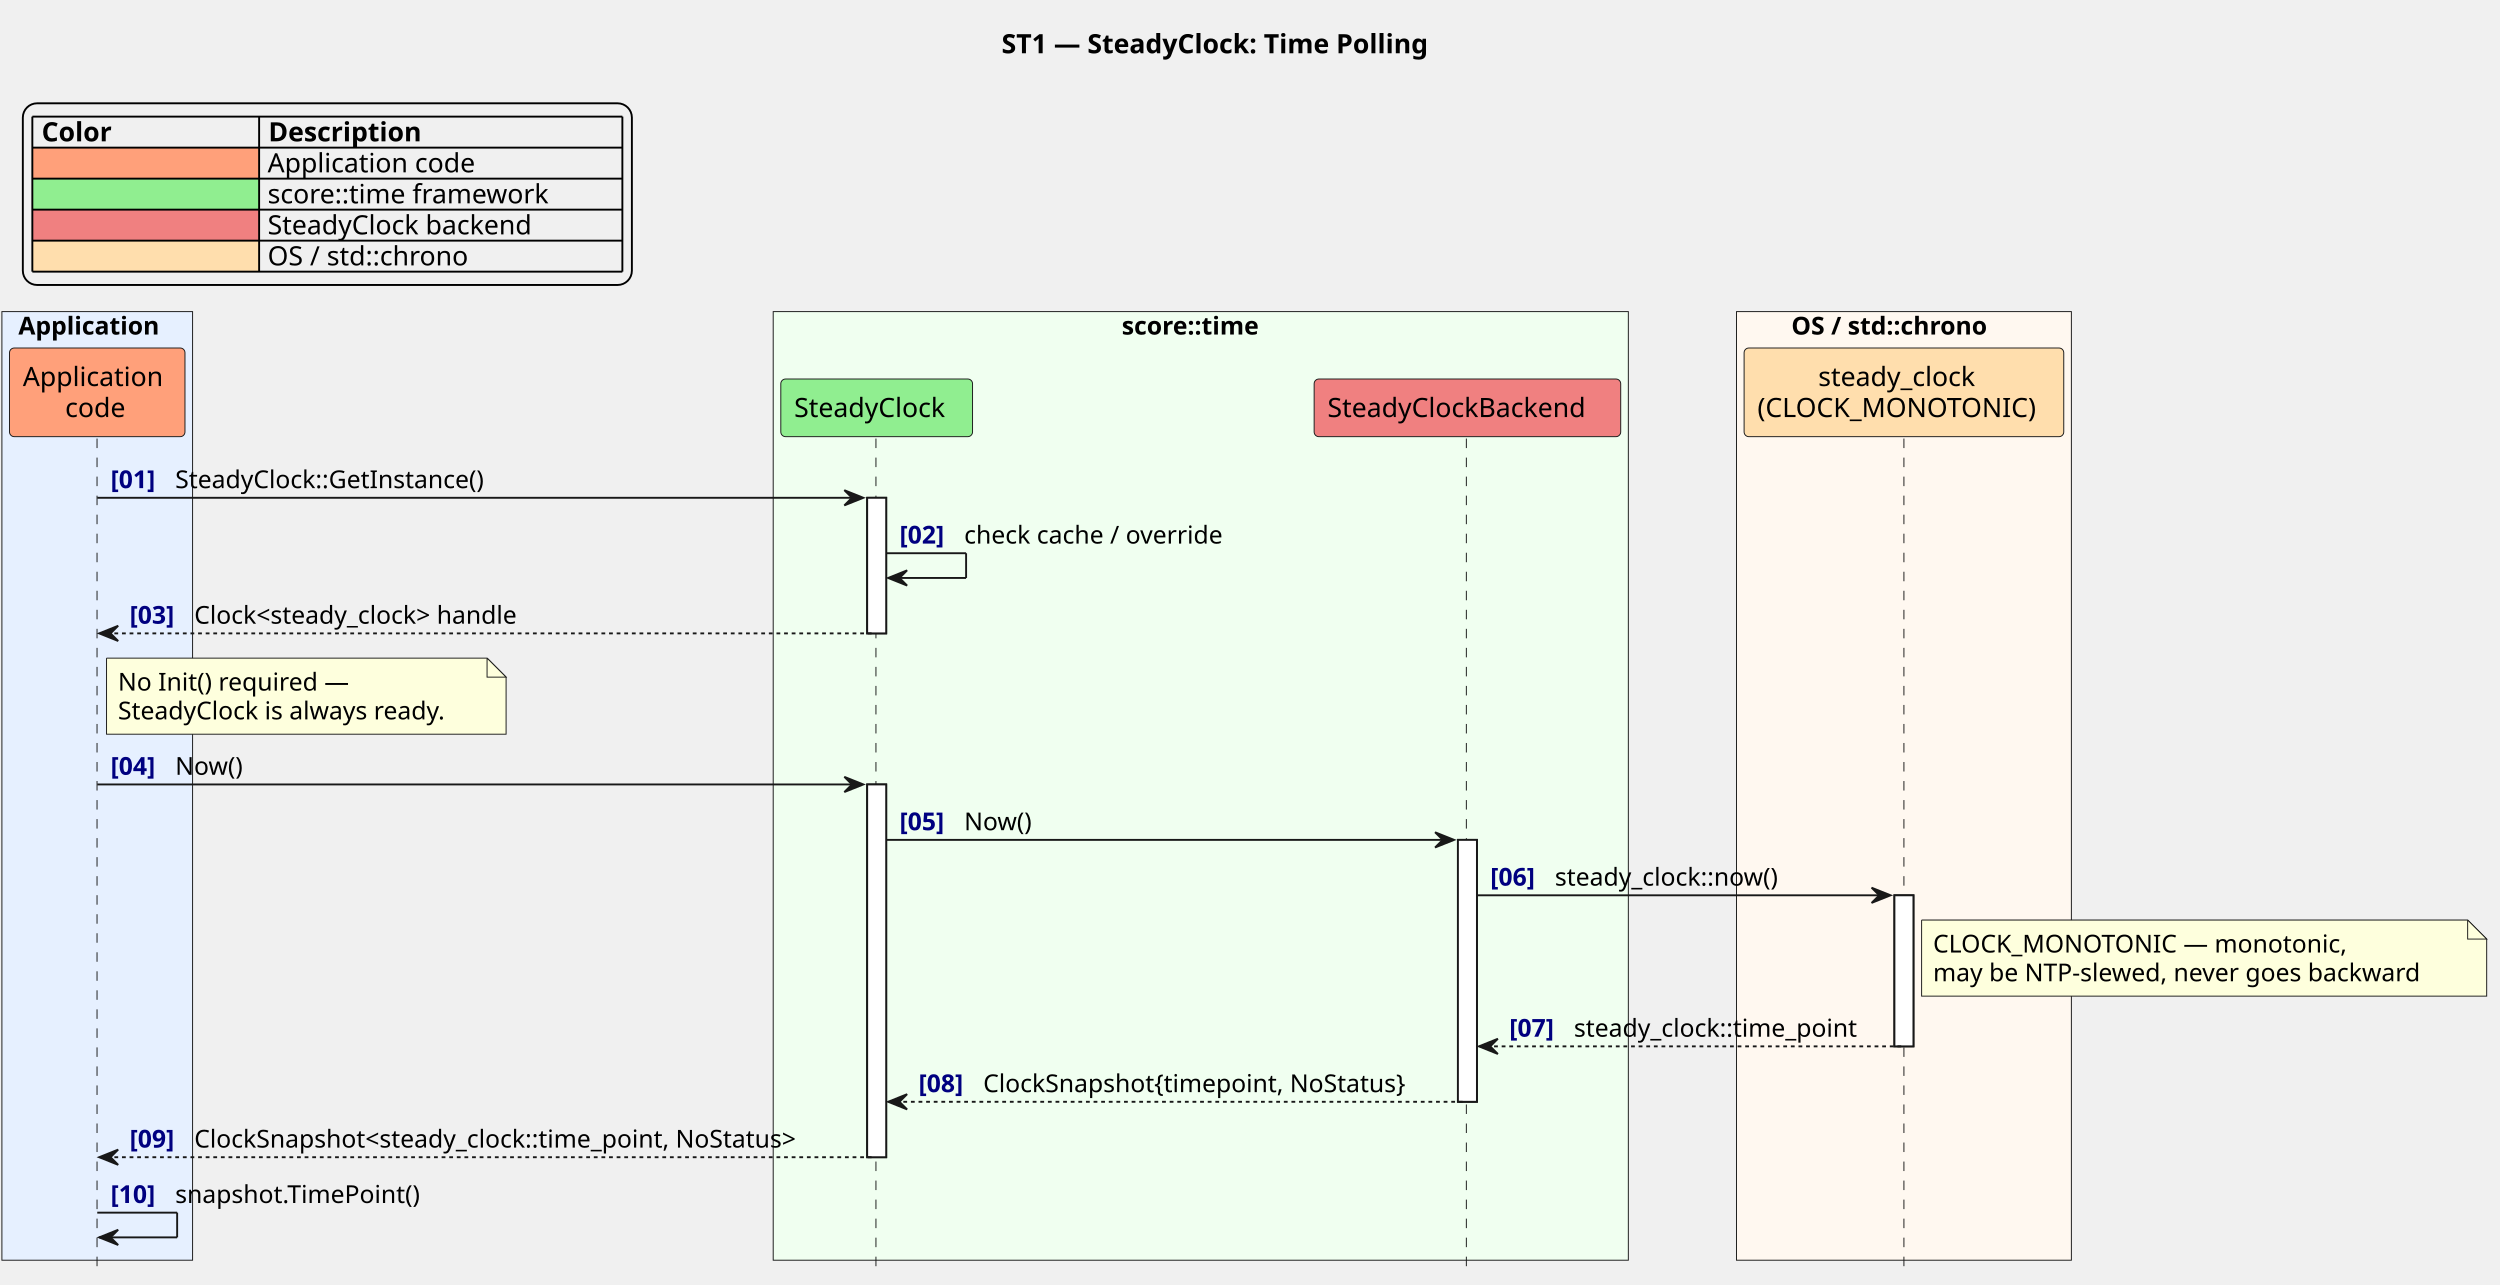
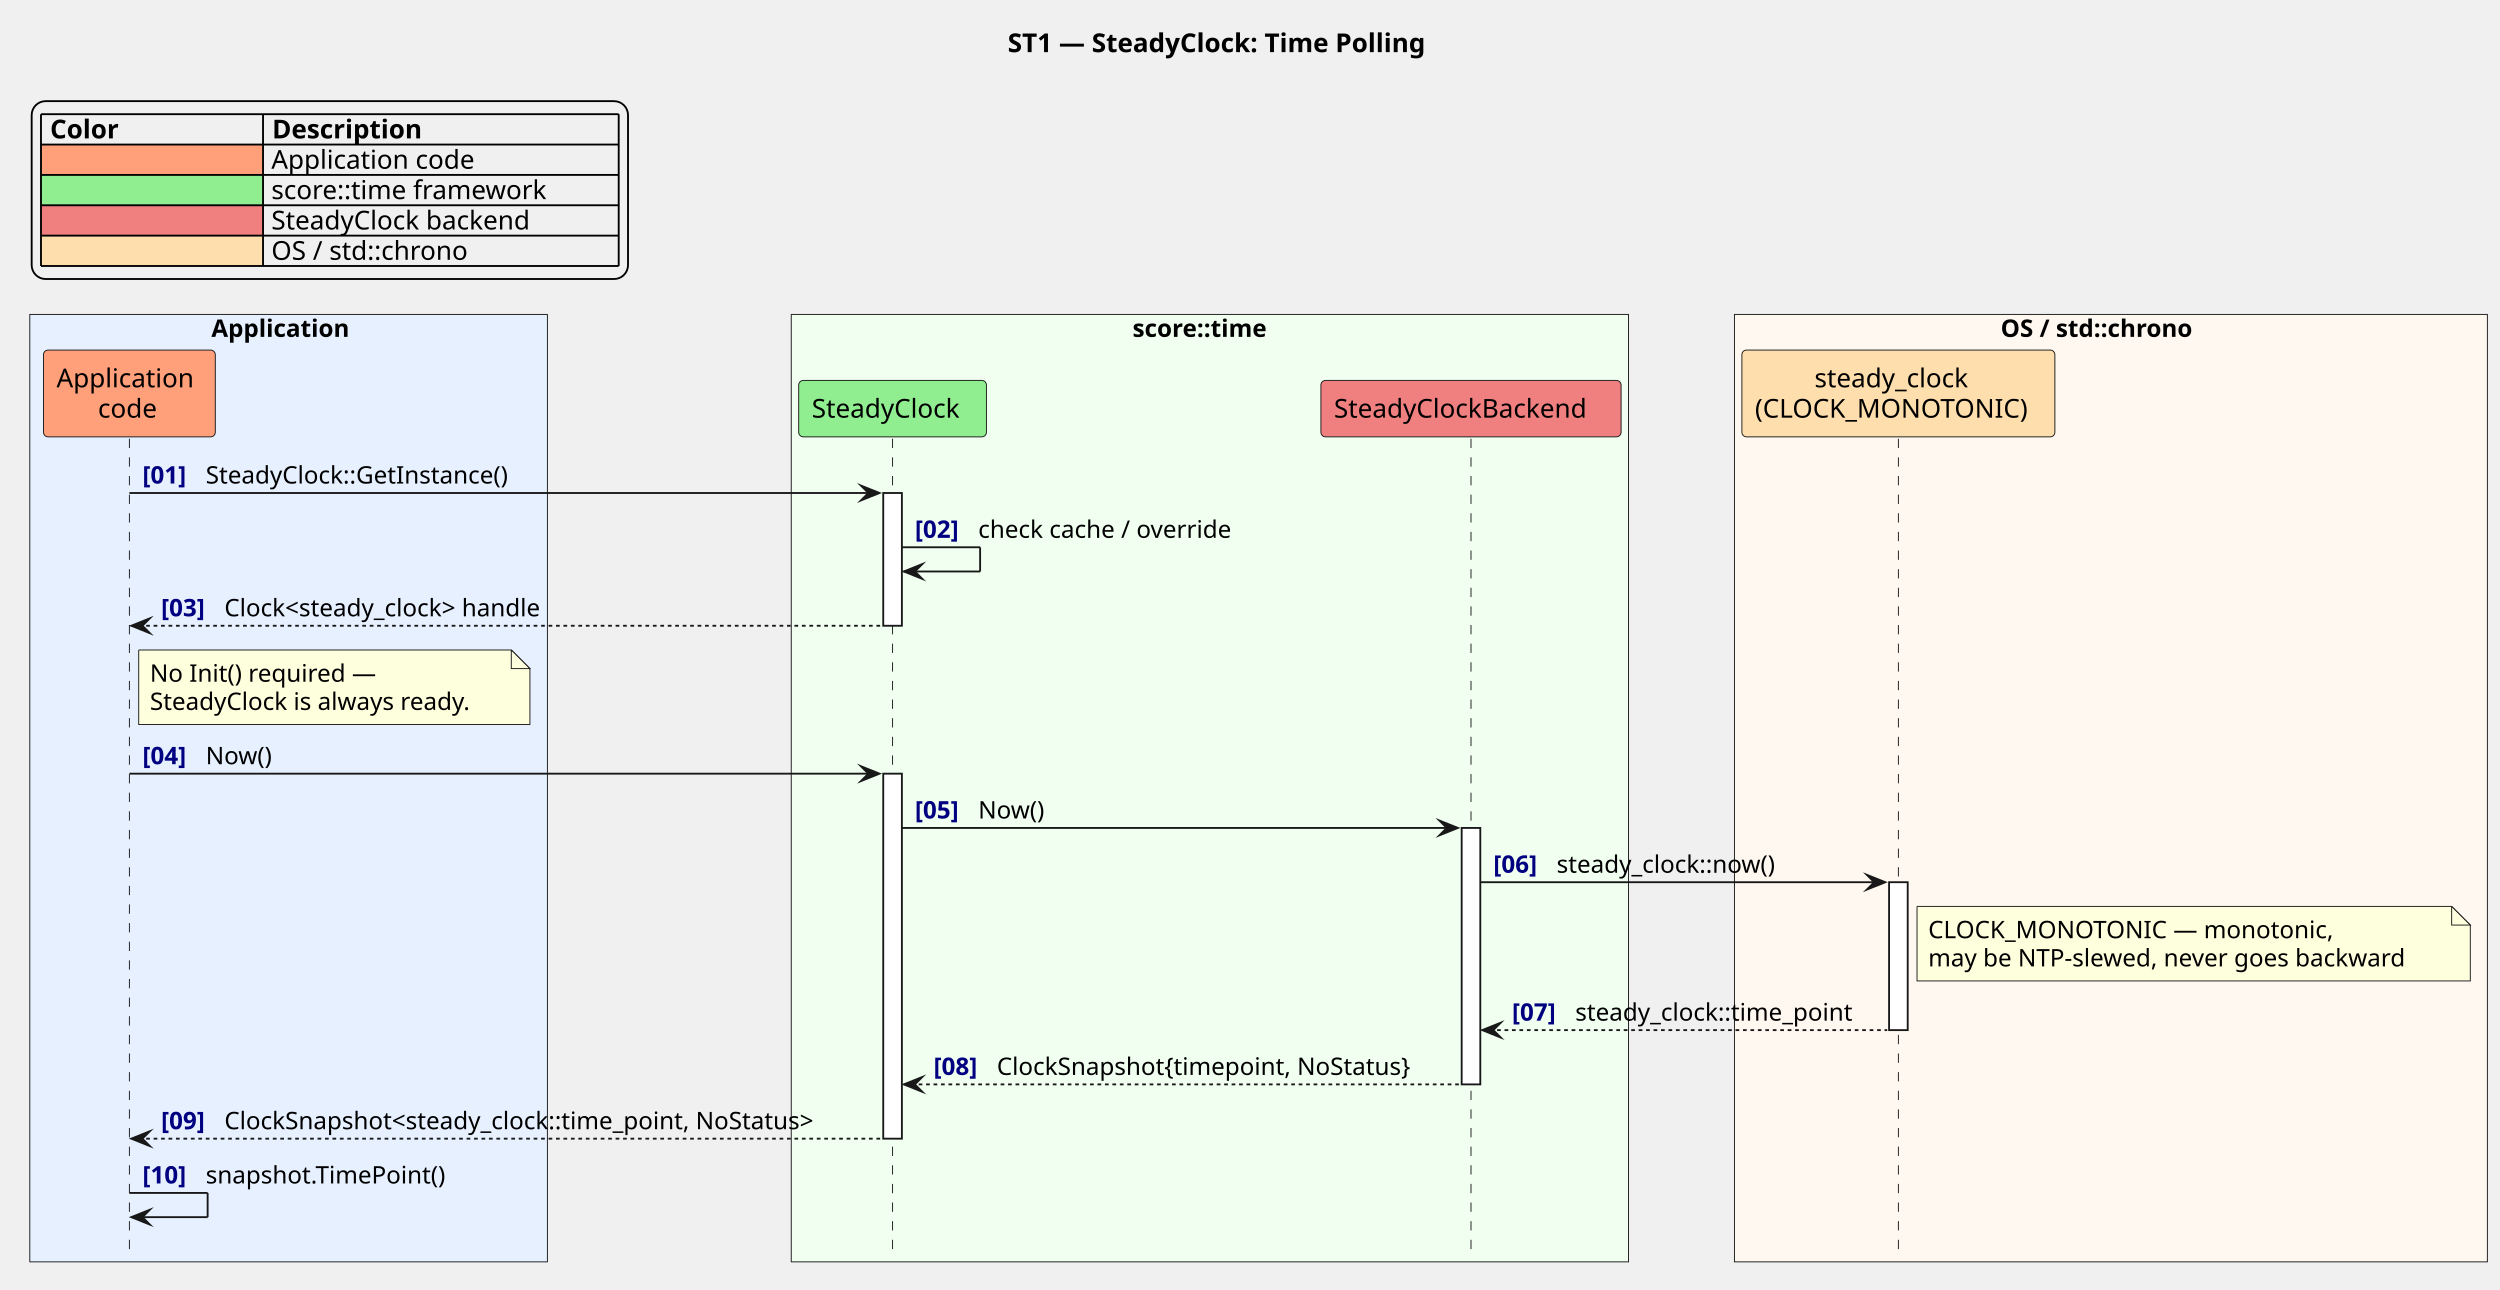
- <svg xmlns="http://www.w3.org/2000/svg" contentStyleType="text/css" data-diagram-type="SEQUENCE" height="675px" preserveAspectRatio="none" style="width:1314px;height:675px;background:#FFFFFF;" version="1.1" viewBox="0 0 1314 675" width="1314px" zoomAndPan="magnify">
+ <svg xmlns="http://www.w3.org/2000/svg" version="1.1" data-diagram-type="SEQUENCE" style="width:1342px;height:692px;background:#FFFFFF;" width="1342px" height="692px" viewBox="0 0 1342 692" zoomAndPan="magnify" preserveAspectRatio="none" contentStyleType="text/css">
  <defs />
-   <g>
-     <text fill="#000000" font-family="sans-serif" font-size="14" font-weight="bold" lengthAdjust="spacing" textLength="258.33" x="526.419" y="27.995">ST1 — SteadyClock: Time Polling</text>
-     <rect fill="#E6F0FF" height="498.586" style="stroke:#181818;stroke-width:0.5;" width="100.224" x="1" y="163.781" />
-     <text fill="#000000" font-family="sans-serif" font-size="13" font-weight="bold" lengthAdjust="spacing" textLength="82.919" x="9.652" y="175.848">Application</text>
-     <rect fill="#F0FFF0" height="498.586" style="stroke:#181818;stroke-width:0.5;" width="449.455" x="406.394" y="163.781" />
-     <text fill="#000000" font-family="sans-serif" font-size="13" font-weight="bold" lengthAdjust="spacing" textLength="83.034" x="589.605" y="175.848">score::time</text>
-     <rect fill="#FFF8F0" height="498.586" style="stroke:#181818;stroke-width:0.5;" width="176.014" x="912.7" y="163.781" />
-     <text fill="#000000" font-family="sans-serif" font-size="13" font-weight="bold" lengthAdjust="spacing" textLength="118.358" x="941.527" y="175.848">OS / std::chrono</text>
-     <g>
-       <rect fill="#FFFFFF" height="71.266" style="stroke:#181818;stroke-width:1;" width="10" x="455.782" y="261.641" />
+   <g font-family="sans-serif" lengthAdjust="spacing">
+     <g class="title" data-source-line="2">
+       <text x="540.946" y="27.995" fill="#000" font-size="14" textLength="258.33" font-weight="700">ST1 — SteadyClock: Time Polling</text>
+     </g>
+     <g class="legend" data-source-line="8">
+       <rect x="17" y="54.297" width="320.119" height="95.484" fill="none" style="stroke:#000;stroke-width:1;" rx="7.5" ry="7.5" />
+       <text x="26.874" y="74.292" fill="#000" font-size="14" textLength="41.214" font-weight="700">Color</text>
+       <text x="146.072" y="74.292" fill="#000" font-size="14" textLength="90.549" font-weight="700">Description</text>
+       <rect x="22" y="77.594" width="119.198" height="16.297" fill="#FFA07A" style="stroke:none;" />
+       <text x="22" y="90.589" fill="#000" font-size="14" textLength="35.602">        </text>
+       <text x="145.648" y="90.589" fill="#000" font-size="14" textLength="116.437">Application code</text>
+       <rect x="22" y="93.891" width="119.198" height="16.297" fill="#90EE90" style="stroke:none;" />
+       <text x="22" y="106.886" fill="#000" font-size="14" textLength="40.052">         </text>
+       <text x="145.648" y="106.886" fill="#000" font-size="14" textLength="158.833">score::time framework</text>
+       <rect x="22" y="110.188" width="119.198" height="16.297" fill="#F08080" style="stroke:none;" />
+       <text x="22" y="123.183" fill="#000" font-size="14" textLength="40.052">         </text>
+       <text x="145.648" y="123.183" fill="#000" font-size="14" textLength="150.869">SteadyClock backend</text>
+       <rect x="22" y="126.484" width="119.198" height="16.297" fill="#FFDEAD" style="stroke:none;" />
+       <text x="22" y="139.479" fill="#000" font-size="14" textLength="35.602">        </text>
+       <text x="145.648" y="139.479" fill="#000" font-size="14" textLength="112.957">OS / std::chrono</text>
+       <line x1="22" y1="61.297" x2="332.119" y2="61.297" style="stroke:#000;stroke-width:1;" />
+       <line x1="22" y1="77.594" x2="332.119" y2="77.594" style="stroke:#000;stroke-width:1;" />
+       <line x1="22" y1="93.891" x2="332.119" y2="93.891" style="stroke:#000;stroke-width:1;" />
+       <line x1="22" y1="110.188" x2="332.119" y2="110.188" style="stroke:#000;stroke-width:1;" />
+       <line x1="22" y1="126.484" x2="332.119" y2="126.484" style="stroke:#000;stroke-width:1;" />
+       <line x1="22" y1="142.781" x2="332.119" y2="142.781" style="stroke:#000;stroke-width:1;" />
+       <line x1="22" y1="61.297" x2="22" y2="142.781" style="stroke:#000;stroke-width:1;" />
+       <line x1="141.198" y1="61.297" x2="141.198" y2="142.781" style="stroke:#000;stroke-width:1;" />
+       <line x1="332.119" y1="61.297" x2="332.119" y2="142.781" style="stroke:#000;stroke-width:1;" />
+     </g>
+     <rect x="16" y="168.781" width="277.848" height="508.586" fill="#E6F0FF" style="stroke:#181818;stroke-width:0.5;" />
+     <text x="113.464" y="180.848" fill="#000" font-size="13" textLength="82.919" font-weight="700">Application</text>
+     <rect x="424.742" y="168.781" width="449.455" height="508.586" fill="#F0FFF0" style="stroke:#181818;stroke-width:0.5;" />
+     <text x="607.952" y="180.848" fill="#000" font-size="13" textLength="83.034" font-weight="700">score::time</text>
+     <rect x="931.048" y="168.781" width="404.174" height="508.586" fill="#FFF8F0" style="stroke:#181818;stroke-width:0.5;" />
+     <text x="1073.956" y="180.848" fill="#000" font-size="13" textLength="118.358" font-weight="700">OS / std::chrono</text>
+     <g class="participant-lifeline" data-qualified-name="app" data-entity-uid="part1" id="part1-lifeline" data-source-line="17">
+       <g>
+         <rect x="65.96" y="235.508" width="8" height="435.859" fill="#000" fill-opacity="0" />
+         <line x1="69.46" y1="235.508" x2="69.46" y2="671.367" style="stroke:#181818;stroke-width:0.5;stroke-dasharray:5,5;" />
+       </g>
+     </g>
+     <g class="participant-lifeline" data-qualified-name="clock" data-entity-uid="part2" id="part2-lifeline" data-source-line="21">
+       <g>
+         <rect x="475.63" y="235.508" width="8" height="435.859" fill="#000" fill-opacity="0" />
+         <line x1="479.13" y1="235.508" x2="479.13" y2="671.367" style="stroke:#181818;stroke-width:0.5;stroke-dasharray:5,5;" />
+       </g>
    </g>
    <g>
-       <rect fill="#FFFFFF" height="195.93" style="stroke:#181818;stroke-width:1;" width="10" x="455.782" y="412.305" />
+       <rect x="474.13" y="264.641" width="10" height="71.266" fill="#FFF" style="stroke:#181818;stroke-width:1;" />
    </g>
    <g>
-       <rect fill="#FFFFFF" height="137.664" style="stroke:#181818;stroke-width:1;" width="10" x="766.28" y="441.438" />
+       <rect x="474.13" y="415.305" width="10" height="195.93" fill="#FFF" style="stroke:#181818;stroke-width:1;" />
+     </g>
+     <g class="participant-lifeline" data-qualified-name="backend" data-entity-uid="part3" id="part3-lifeline" data-source-line="22">
+       <g>
+         <rect x="786.128" y="235.508" width="8" height="435.859" fill="#000" fill-opacity="0" />
+         <line x1="789.628" y1="235.508" x2="789.628" y2="671.367" style="stroke:#181818;stroke-width:0.5;stroke-dasharray:5,5;" />
+       </g>
    </g>
    <g>
-       <rect fill="#FFFFFF" height="79.398" style="stroke:#181818;stroke-width:1;" width="10" x="995.707" y="470.57" />
+       <rect x="784.628" y="444.438" width="10" height="137.664" fill="#FFF" style="stroke:#181818;stroke-width:1;" />
+     </g>
+     <g class="participant-lifeline" data-qualified-name="os" data-entity-uid="part4" id="part4-lifeline" data-source-line="26">
+       <g>
+         <rect x="1015.554" y="235.508" width="8" height="435.859" fill="#000" fill-opacity="0" />
+         <line x1="1019.054" y1="235.508" x2="1019.054" y2="671.367" style="stroke:#181818;stroke-width:0.5;stroke-dasharray:5,5;" />
+       </g>
    </g>
    <g>
-       <rect fill="transparent" height="437.859" width="8" x="47.112" y="230.508" />
-       <line style="stroke:#181818;stroke-width:0.5;stroke-dasharray:5.0,5.0;" x1="51" x2="51" y1="230.508" y2="668.367" />
+       <rect x="1014.054" y="473.57" width="10" height="79.398" fill="#FFF" style="stroke:#181818;stroke-width:1;" />
    </g>
-     <g>
-       <rect fill="transparent" height="437.859" width="8" x="456.782" y="230.508" />
-       <line style="stroke:#181818;stroke-width:0.5;stroke-dasharray:5.0,5.0;" x1="460.394" x2="460.394" y1="230.508" y2="668.367" />
+     <g class="participant participant-head" data-qualified-name="app" data-entity-uid="part1" id="part1-head" data-source-line="17">
+       <rect x="23.348" y="187.914" width="92.224" height="46.594" fill="#FFA07A" style="stroke:#181818;stroke-width:0.5;" rx="2.5" ry="2.5" />
+       <text x="30.348" y="207.909" fill="#000" font-size="14" textLength="78.224">Application</text>
+       <text x="52.578" y="224.206" fill="#000" font-size="14" textLength="33.763">code</text>
    </g>
-     <g>
-       <rect fill="transparent" height="437.859" width="8" x="767.28" y="230.508" />
-       <line style="stroke:#181818;stroke-width:0.5;stroke-dasharray:5.0,5.0;" x1="770.712" x2="770.712" y1="230.508" y2="668.367" />
+     <g class="participant participant-head" data-qualified-name="clock" data-entity-uid="part2" id="part2-head" data-source-line="21">
+       <rect x="428.742" y="204.211" width="100.775" height="30.297" fill="#90EE90" style="stroke:#181818;stroke-width:0.5;" rx="2.5" ry="2.5" />
+       <text x="435.742" y="224.206" fill="#000" font-size="14" textLength="86.775">SteadyClock</text>
    </g>
-     <g>
-       <rect fill="transparent" height="437.859" width="8" x="996.707" y="230.508" />
-       <line style="stroke:#181818;stroke-width:0.5;stroke-dasharray:5.0,5.0;" x1="1000.7" x2="1000.7" y1="230.508" y2="668.367" />
+     <g class="participant participant-head" data-qualified-name="backend" data-entity-uid="part3" id="part3-head" data-source-line="22">
+       <rect x="709.06" y="204.211" width="161.137" height="30.297" fill="#F08080" style="stroke:#181818;stroke-width:0.5;" rx="2.5" ry="2.5" />
+       <text x="716.06" y="224.206" fill="#000" font-size="14" textLength="147.137">SteadyClockBackend</text>
    </g>
-     <rect fill="#FFA07A" height="46.594" rx="2.5" ry="2.5" style="stroke:#181818;stroke-width:0.5;" width="92.224" x="5" y="182.914" />
-     <text fill="#000000" font-family="sans-serif" font-size="14" lengthAdjust="spacing" textLength="78.224" x="12" y="202.909">Application</text>
-     <text fill="#000000" font-family="sans-serif" font-size="14" lengthAdjust="spacing" textLength="33.763" x="34.23" y="219.206">code</text>
-     <rect fill="#90EE90" height="30.297" rx="2.5" ry="2.5" style="stroke:#181818;stroke-width:0.5;" width="100.775" x="410.394" y="199.211" />
-     <text fill="#000000" font-family="sans-serif" font-size="14" lengthAdjust="spacing" textLength="86.775" x="417.394" y="219.206">SteadyClock</text>
-     <rect fill="#F08080" height="30.297" rx="2.5" ry="2.5" style="stroke:#181818;stroke-width:0.5;" width="161.137" x="690.712" y="199.211" />
-     <text fill="#000000" font-family="sans-serif" font-size="14" lengthAdjust="spacing" textLength="147.137" x="697.712" y="219.206">SteadyClockBackend</text>
-     <rect fill="#FFDEAD" height="46.594" rx="2.5" ry="2.5" style="stroke:#181818;stroke-width:0.5;" width="168.014" x="916.7" y="182.914" />
-     <text fill="#000000" font-family="sans-serif" font-size="14" lengthAdjust="spacing" textLength="90.105" x="955.654" y="202.909">steady_clock</text>
-     <text fill="#000000" font-family="sans-serif" font-size="14" lengthAdjust="spacing" textLength="154.014" x="923.7" y="219.206">(CLOCK_MONOTONIC)</text>
-     <g>
-       <rect fill="#FFFFFF" height="71.266" style="stroke:#181818;stroke-width:1;" width="10" x="455.782" y="261.641" />
+     <g class="participant participant-head" data-qualified-name="os" data-entity-uid="part4" id="part4-head" data-source-line="26">
+       <rect x="935.048" y="187.914" width="168.014" height="46.594" fill="#FFDEAD" style="stroke:#181818;stroke-width:0.5;" rx="2.5" ry="2.5" />
+       <text x="974.002" y="207.909" fill="#000" font-size="14" textLength="90.104">steady_clock</text>
+       <text x="942.048" y="224.206" fill="#000" font-size="14" textLength="154.014">(CLOCK_MONOTONIC)</text>
    </g>
-     <g>
-       <rect fill="#FFFFFF" height="195.93" style="stroke:#181818;stroke-width:1;" width="10" x="455.782" y="412.305" />
+     <g class="message" data-entity-1="part1" data-entity-2="part2" id="msg1" data-source-line="29">
+       <polygon points="462.13,260.641,472.13,264.641,462.13,268.641,466.13,264.641" fill="#181818" style="stroke:#181818;stroke-width:1;stroke-linejoin:miter;stroke-miterlimit:10;" />
+       <line x1="69.46" y1="264.641" x2="468.13" y2="264.641" style="stroke:#181818;stroke-width:1;" />
+       <text x="76.46" y="259.575" fill="#000080" font-size="13" textLength="29.974" font-weight="700">[01]</text>
+       <text x="110.433" y="259.575" fill="#000" font-size="13" textLength="177.944">SteadyClock::GetInstance()</text>
    </g>
-     <g>
-       <rect fill="#FFFFFF" height="137.664" style="stroke:#181818;stroke-width:1;" width="10" x="766.28" y="441.438" />
+     <g class="message" data-entity-1="part2" data-entity-2="part2" id="msg2" data-source-line="31">
+       <line x1="484.13" y1="293.773" x2="526.13" y2="293.773" style="stroke:#181818;stroke-width:1;" />
+       <line x1="526.13" y1="293.773" x2="526.13" y2="306.773" style="stroke:#181818;stroke-width:1;" />
+       <line x1="485.13" y1="306.773" x2="526.13" y2="306.773" style="stroke:#181818;stroke-width:1;" />
+       <polygon points="495.13,302.773,485.13,306.773,495.13,310.773,491.13,306.773" fill="#181818" style="stroke:#181818;stroke-width:1;stroke-linejoin:miter;stroke-miterlimit:10;" />
+       <text x="491.13" y="288.708" fill="#000080" font-size="13" textLength="29.974" font-weight="700">[02]</text>
+       <text x="525.103" y="288.708" fill="#000" font-size="13" textLength="147.532">check cache / override</text>
    </g>
-     <g>
-       <rect fill="#FFFFFF" height="79.398" style="stroke:#181818;stroke-width:1;" width="10" x="995.707" y="470.57" />
+     <g class="message" data-entity-1="part2" data-entity-2="part1" id="msg3" data-source-line="32">
+       <polygon points="80.46,331.906,70.46,335.906,80.46,339.906,76.46,335.906" fill="#181818" style="stroke:#181818;stroke-width:1;stroke-linejoin:miter;stroke-miterlimit:10;" />
+       <line x1="74.46" y1="335.906" x2="473.13" y2="335.906" style="stroke:#181818;stroke-width:1;stroke-dasharray:2,2;" />
+       <text x="86.46" y="330.84" fill="#000080" font-size="13" textLength="29.974" font-weight="700">[03]</text>
+       <text x="120.433" y="330.84" fill="#000" font-size="13" textLength="189.211">Clock&lt;steady_clock&gt; handle</text>
    </g>
-     <polygon fill="#181818" points="443.782,257.641,453.782,261.641,443.782,265.641,447.782,261.641" style="stroke:#181818;stroke-width:1;" />
-     <line style="stroke:#181818;stroke-width:1;" x1="51.112" x2="449.782" y1="261.641" y2="261.641" />
-     <text fill="#000080" font-family="sans-serif" font-size="13" font-weight="bold" lengthAdjust="spacing" textLength="29.974" x="58.112" y="256.575">[01]</text>
-     <text fill="#000000" font-family="sans-serif" font-size="13" lengthAdjust="spacing" textLength="177.944" x="92.085" y="256.575">SteadyClock::GetInstance()</text>
-     <line style="stroke:#181818;stroke-width:1;" x1="465.782" x2="507.782" y1="290.773" y2="290.773" />
-     <line style="stroke:#181818;stroke-width:1;" x1="507.782" x2="507.782" y1="290.773" y2="303.773" />
-     <line style="stroke:#181818;stroke-width:1;" x1="466.782" x2="507.782" y1="303.773" y2="303.773" />
-     <polygon fill="#181818" points="476.782,299.773,466.782,303.773,476.782,307.773,472.782,303.773" style="stroke:#181818;stroke-width:1;" />
-     <text fill="#000080" font-family="sans-serif" font-size="13" font-weight="bold" lengthAdjust="spacing" textLength="29.974" x="472.782" y="285.707">[02]</text>
-     <text fill="#000000" font-family="sans-serif" font-size="13" lengthAdjust="spacing" textLength="147.532" x="506.755" y="285.707">check cache / override</text>
-     <polygon fill="#181818" points="62.112,328.906,52.112,332.906,62.112,336.906,58.112,332.906" style="stroke:#181818;stroke-width:1;" />
-     <line style="stroke:#181818;stroke-width:1;stroke-dasharray:2.0,2.0;" x1="56.112" x2="459.782" y1="332.906" y2="332.906" />
-     <text fill="#000080" font-family="sans-serif" font-size="13" font-weight="bold" lengthAdjust="spacing" textLength="29.974" x="68.112" y="327.84">[03]</text>
-     <text fill="#000000" font-family="sans-serif" font-size="13" lengthAdjust="spacing" textLength="189.211" x="102.085" y="327.84">Clock&lt;steady_clock&gt; handle</text>
-     <path d="M56,345.906 L56,385.906 L266,385.906 L266,355.906 L256,345.906 L56,345.906 " fill="#FEFFDD" style="stroke:#181818;stroke-width:0.5;" />
-     <path d="M256,345.906 L256,355.906 L266,355.906 L256,345.906 " fill="#FEFFDD" style="stroke:#181818;stroke-width:0.5;" />
-     <text fill="#000000" font-family="sans-serif" font-size="13" lengthAdjust="spacing" textLength="129.042" x="62" y="362.973">No Init() required —</text>
-     <text fill="#000000" font-family="sans-serif" font-size="13" lengthAdjust="spacing" textLength="189.389" x="62" y="378.106">SteadyClock is always ready.</text>
-     <polygon fill="#181818" points="443.782,408.305,453.782,412.305,443.782,416.305,447.782,412.305" style="stroke:#181818;stroke-width:1;" />
-     <line style="stroke:#181818;stroke-width:1;" x1="51.112" x2="449.782" y1="412.305" y2="412.305" />
-     <text fill="#000080" font-family="sans-serif" font-size="13" font-weight="bold" lengthAdjust="spacing" textLength="29.974" x="58.112" y="407.239">[04]</text>
-     <text fill="#000000" font-family="sans-serif" font-size="13" lengthAdjust="spacing" textLength="38.454" x="92.085" y="407.239">Now()</text>
-     <polygon fill="#181818" points="754.28,437.438,764.28,441.438,754.28,445.438,758.28,441.438" style="stroke:#181818;stroke-width:1;" />
-     <line style="stroke:#181818;stroke-width:1;" x1="465.782" x2="760.28" y1="441.438" y2="441.438" />
-     <text fill="#000080" font-family="sans-serif" font-size="13" font-weight="bold" lengthAdjust="spacing" textLength="29.974" x="472.782" y="436.372">[05]</text>
-     <text fill="#000000" font-family="sans-serif" font-size="13" lengthAdjust="spacing" textLength="38.454" x="506.755" y="436.372">Now()</text>
-     <polygon fill="#181818" points="983.707,466.57,993.707,470.57,983.707,474.57,987.707,470.57" style="stroke:#181818;stroke-width:1;" />
-     <line style="stroke:#181818;stroke-width:1;" x1="776.28" x2="989.707" y1="470.57" y2="470.57" />
-     <text fill="#000080" font-family="sans-serif" font-size="13" font-weight="bold" lengthAdjust="spacing" textLength="29.974" x="783.28" y="465.504">[06]</text>
-     <text fill="#000000" font-family="sans-serif" font-size="13" lengthAdjust="spacing" textLength="129.397" x="817.254" y="465.504">steady_clock::now()</text>
-     <path d="M1010,483.57 L1010,523.57 L1307,523.57 L1307,493.57 L1297,483.57 L1010,483.57 " fill="#FEFFDD" style="stroke:#181818;stroke-width:0.5;" />
-     <path d="M1297,483.57 L1297,493.57 L1307,493.57 L1297,483.57 " fill="#FEFFDD" style="stroke:#181818;stroke-width:0.5;" />
-     <text fill="#000000" font-family="sans-serif" font-size="13" lengthAdjust="spacing" textLength="227.125" x="1016" y="500.637">CLOCK_MONOTONIC — monotonic,</text>
-     <text fill="#000000" font-family="sans-serif" font-size="13" lengthAdjust="spacing" textLength="276.168" x="1016" y="515.77">may be NTP-slewed, never goes backward</text>
-     <polygon fill="#181818" points="787.28,545.969,777.28,549.969,787.28,553.969,783.28,549.969" style="stroke:#181818;stroke-width:1;" />
-     <line style="stroke:#181818;stroke-width:1;stroke-dasharray:2.0,2.0;" x1="781.28" x2="999.707" y1="549.969" y2="549.969" />
-     <text fill="#000080" font-family="sans-serif" font-size="13" font-weight="bold" lengthAdjust="spacing" textLength="29.974" x="793.28" y="544.903">[07]</text>
-     <text fill="#000000" font-family="sans-serif" font-size="13" lengthAdjust="spacing" textLength="161.453" x="827.254" y="544.903">steady_clock::time_point</text>
-     <polygon fill="#181818" points="476.782,575.102,466.782,579.102,476.782,583.102,472.782,579.102" style="stroke:#181818;stroke-width:1;" />
-     <line style="stroke:#181818;stroke-width:1;stroke-dasharray:2.0,2.0;" x1="470.782" x2="770.28" y1="579.102" y2="579.102" />
-     <text fill="#000080" font-family="sans-serif" font-size="13" font-weight="bold" lengthAdjust="spacing" textLength="29.974" x="482.782" y="574.036">[08]</text>
-     <text fill="#000000" font-family="sans-serif" font-size="13" lengthAdjust="spacing" textLength="242.525" x="516.755" y="574.036">ClockSnapshot{timepoint, NoStatus}</text>
-     <polygon fill="#181818" points="62.112,604.234,52.112,608.234,62.112,612.234,58.112,608.234" style="stroke:#181818;stroke-width:1;" />
-     <line style="stroke:#181818;stroke-width:1;stroke-dasharray:2.0,2.0;" x1="56.112" x2="459.782" y1="608.234" y2="608.234" />
-     <text fill="#000080" font-family="sans-serif" font-size="13" font-weight="bold" lengthAdjust="spacing" textLength="29.974" x="68.112" y="603.168">[09]</text>
-     <text fill="#000000" font-family="sans-serif" font-size="13" lengthAdjust="spacing" textLength="346.696" x="102.085" y="603.168">ClockSnapshot&lt;steady_clock::time_point, NoStatus&gt;</text>
-     <line style="stroke:#181818;stroke-width:1;" x1="51.112" x2="93.112" y1="637.367" y2="637.367" />
-     <line style="stroke:#181818;stroke-width:1;" x1="93.112" x2="93.112" y1="637.367" y2="650.367" />
-     <line style="stroke:#181818;stroke-width:1;" x1="52.112" x2="93.112" y1="650.367" y2="650.367" />
-     <polygon fill="#181818" points="62.112,646.367,52.112,650.367,62.112,654.367,58.112,650.367" style="stroke:#181818;stroke-width:1;" />
-     <text fill="#000080" font-family="sans-serif" font-size="13" font-weight="bold" lengthAdjust="spacing" textLength="29.974" x="58.112" y="632.301">[10]</text>
-     <text fill="#000000" font-family="sans-serif" font-size="13" lengthAdjust="spacing" textLength="138.525" x="92.085" y="632.301">snapshot.TimePoint()</text>
-     <rect fill="transparent" height="95.484" id="_legend" rx="7.5" ry="7.5" style="stroke:#000000;stroke-width:1;" width="320.119" x="12" y="54.297" />
-     <text fill="#000000" font-family="sans-serif" font-size="14" font-weight="bold" lengthAdjust="spacing" textLength="41.214" x="21.874" y="74.292">Color</text>
-     <text fill="#000000" font-family="sans-serif" font-size="14" font-weight="bold" lengthAdjust="spacing" textLength="90.549" x="141.072" y="74.292">Description</text>
-     <rect fill="#FFA07A" height="16.297" style="stroke:transparent;stroke-width:1;" width="119.198" x="17" y="77.594" />
-     <text fill="#000000" font-family="sans-serif" font-size="14" lengthAdjust="spacing" textLength="35.602" x="17" y="90.589">        </text>
-     <text fill="#000000" font-family="sans-serif" font-size="14" lengthAdjust="spacing" textLength="116.436" x="140.648" y="90.589">Application code</text>
-     <rect fill="#90EE90" height="16.297" style="stroke:transparent;stroke-width:1;" width="119.198" x="17" y="93.891" />
-     <text fill="#000000" font-family="sans-serif" font-size="14" lengthAdjust="spacing" textLength="40.052" x="17" y="106.886">         </text>
-     <text fill="#000000" font-family="sans-serif" font-size="14" lengthAdjust="spacing" textLength="158.833" x="140.648" y="106.886">score::time framework</text>
-     <rect fill="#F08080" height="16.297" style="stroke:transparent;stroke-width:1;" width="119.198" x="17" y="110.188" />
-     <text fill="#000000" font-family="sans-serif" font-size="14" lengthAdjust="spacing" textLength="40.052" x="17" y="123.183">         </text>
-     <text fill="#000000" font-family="sans-serif" font-size="14" lengthAdjust="spacing" textLength="150.869" x="140.648" y="123.183">SteadyClock backend</text>
-     <rect fill="#FFDEAD" height="16.297" style="stroke:transparent;stroke-width:1;" width="119.198" x="17" y="126.484" />
-     <text fill="#000000" font-family="sans-serif" font-size="14" lengthAdjust="spacing" textLength="35.602" x="17" y="139.48">        </text>
-     <text fill="#000000" font-family="sans-serif" font-size="14" lengthAdjust="spacing" textLength="112.957" x="140.648" y="139.48">OS / std::chrono</text>
-     <line style="stroke:#000000;stroke-width:1;" x1="17" x2="327.119" y1="61.297" y2="61.297" />
-     <line style="stroke:#000000;stroke-width:1;" x1="17" x2="327.119" y1="77.594" y2="77.594" />
-     <line style="stroke:#000000;stroke-width:1;" x1="17" x2="327.119" y1="93.891" y2="93.891" />
-     <line style="stroke:#000000;stroke-width:1;" x1="17" x2="327.119" y1="110.188" y2="110.188" />
-     <line style="stroke:#000000;stroke-width:1;" x1="17" x2="327.119" y1="126.484" y2="126.484" />
-     <line style="stroke:#000000;stroke-width:1;" x1="17" x2="327.119" y1="142.781" y2="142.781" />
-     <line style="stroke:#000000;stroke-width:1;" x1="17" x2="17" y1="61.297" y2="142.781" />
-     <line style="stroke:#000000;stroke-width:1;" x1="136.198" x2="136.198" y1="61.297" y2="142.781" />
-     <line style="stroke:#000000;stroke-width:1;" x1="327.119" x2="327.119" y1="61.297" y2="142.781" />
+     <path d="M74.46,348.906 L74.46,388.906 L284.46,388.906 L284.46,358.906 L274.46,348.906 L74.46,348.906" style="stroke:#181818;stroke-width:0.5;" fill="#FEFFDD" />
+     <path d="M274.46,348.906 L274.46,358.906 L284.46,358.906 L274.46,348.906" style="stroke:#181818;stroke-width:0.5;" fill="#FEFFDD" />
+     <text x="80.46" y="365.973" fill="#000" font-size="13" textLength="129.042">No Init() required —</text>
+     <text x="80.46" y="381.106" fill="#000" font-size="13" textLength="189.389">SteadyClock is always ready.</text>
+     <g class="message" data-entity-1="part1" data-entity-2="part2" id="msg4" data-source-line="40">
+       <polygon points="462.13,411.305,472.13,415.305,462.13,419.305,466.13,415.305" fill="#181818" style="stroke:#181818;stroke-width:1;stroke-linejoin:miter;stroke-miterlimit:10;" />
+       <line x1="69.46" y1="415.305" x2="468.13" y2="415.305" style="stroke:#181818;stroke-width:1;" />
+       <text x="76.46" y="410.239" fill="#000080" font-size="13" textLength="29.974" font-weight="700">[04]</text>
+       <text x="110.433" y="410.239" fill="#000" font-size="13" textLength="38.454">Now()</text>
+     </g>
+     <g class="message" data-entity-1="part2" data-entity-2="part3" id="msg5" data-source-line="42">
+       <polygon points="772.628,440.438,782.628,444.438,772.628,448.438,776.628,444.438" fill="#181818" style="stroke:#181818;stroke-width:1;stroke-linejoin:miter;stroke-miterlimit:10;" />
+       <line x1="484.13" y1="444.438" x2="778.628" y2="444.438" style="stroke:#181818;stroke-width:1;" />
+       <text x="491.13" y="439.372" fill="#000080" font-size="13" textLength="29.974" font-weight="700">[05]</text>
+       <text x="525.103" y="439.372" fill="#000" font-size="13" textLength="38.454">Now()</text>
+     </g>
+     <g class="message" data-entity-1="part3" data-entity-2="part4" id="msg6" data-source-line="44">
+       <polygon points="1002.054,469.57,1012.054,473.57,1002.054,477.57,1006.054,473.57" fill="#181818" style="stroke:#181818;stroke-width:1;stroke-linejoin:miter;stroke-miterlimit:10;" />
+       <line x1="794.628" y1="473.57" x2="1008.054" y2="473.57" style="stroke:#181818;stroke-width:1;" />
+       <text x="801.628" y="468.504" fill="#000080" font-size="13" textLength="29.974" font-weight="700">[06]</text>
+       <text x="835.602" y="468.504" fill="#000" font-size="13" textLength="129.397">steady_clock::now()</text>
+     </g>
+     <path d="M1029.054,486.57 L1029.054,526.57 L1326.054,526.57 L1326.054,496.57 L1316.054,486.57 L1029.054,486.57" style="stroke:#181818;stroke-width:0.5;" fill="#FEFFDD" />
+     <path d="M1316.054,486.57 L1316.054,496.57 L1326.054,496.57 L1316.054,486.57" style="stroke:#181818;stroke-width:0.5;" fill="#FEFFDD" />
+     <text x="1035.054" y="503.637" fill="#000" font-size="13" textLength="227.125">CLOCK_MONOTONIC — monotonic,</text>
+     <text x="1035.054" y="518.77" fill="#000" font-size="13" textLength="276.167">may be NTP-slewed, never goes backward</text>
+     <g class="message" data-entity-1="part4" data-entity-2="part3" id="msg7" data-source-line="50">
+       <polygon points="805.628,548.969,795.628,552.969,805.628,556.969,801.628,552.969" fill="#181818" style="stroke:#181818;stroke-width:1;stroke-linejoin:miter;stroke-miterlimit:10;" />
+       <line x1="799.628" y1="552.969" x2="1013.054" y2="552.969" style="stroke:#181818;stroke-width:1;stroke-dasharray:2,2;" />
+       <text x="811.628" y="547.903" fill="#000080" font-size="13" textLength="29.974" font-weight="700">[07]</text>
+       <text x="845.602" y="547.903" fill="#000" font-size="13" textLength="161.453">steady_clock::time_point</text>
+     </g>
+     <g class="message" data-entity-1="part3" data-entity-2="part2" id="msg8" data-source-line="52">
+       <polygon points="495.13,578.102,485.13,582.102,495.13,586.102,491.13,582.102" fill="#181818" style="stroke:#181818;stroke-width:1;stroke-linejoin:miter;stroke-miterlimit:10;" />
+       <line x1="489.13" y1="582.102" x2="783.628" y2="582.102" style="stroke:#181818;stroke-width:1;stroke-dasharray:2,2;" />
+       <text x="501.13" y="577.036" fill="#000080" font-size="13" textLength="29.974" font-weight="700">[08]</text>
+       <text x="535.103" y="577.036" fill="#000" font-size="13" textLength="242.525">ClockSnapshot{timepoint, NoStatus}</text>
+     </g>
+     <g class="message" data-entity-1="part2" data-entity-2="part1" id="msg9" data-source-line="54">
+       <polygon points="80.46,607.234,70.46,611.234,80.46,615.234,76.46,611.234" fill="#181818" style="stroke:#181818;stroke-width:1;stroke-linejoin:miter;stroke-miterlimit:10;" />
+       <line x1="74.46" y1="611.234" x2="473.13" y2="611.234" style="stroke:#181818;stroke-width:1;stroke-dasharray:2,2;" />
+       <text x="86.46" y="606.168" fill="#000080" font-size="13" textLength="29.974" font-weight="700">[09]</text>
+       <text x="120.433" y="606.168" fill="#000" font-size="13" textLength="346.696">ClockSnapshot&lt;steady_clock::time_point, NoStatus&gt;</text>
+     </g>
+     <g class="message" data-entity-1="part1" data-entity-2="part1" id="msg10" data-source-line="57">
+       <line x1="69.46" y1="640.367" x2="111.46" y2="640.367" style="stroke:#181818;stroke-width:1;" />
+       <line x1="111.46" y1="640.367" x2="111.46" y2="653.367" style="stroke:#181818;stroke-width:1;" />
+       <line x1="70.46" y1="653.367" x2="111.46" y2="653.367" style="stroke:#181818;stroke-width:1;" />
+       <polygon points="80.46,649.367,70.46,653.367,80.46,657.367,76.46,653.367" fill="#181818" style="stroke:#181818;stroke-width:1;stroke-linejoin:miter;stroke-miterlimit:10;" />
+       <text x="76.46" y="635.301" fill="#000080" font-size="13" textLength="29.974" font-weight="700">[10]</text>
+       <text x="110.433" y="635.301" fill="#000" font-size="13" textLength="138.525">snapshot.TimePoint()</text>
+     </g>
  </g>
</svg>
